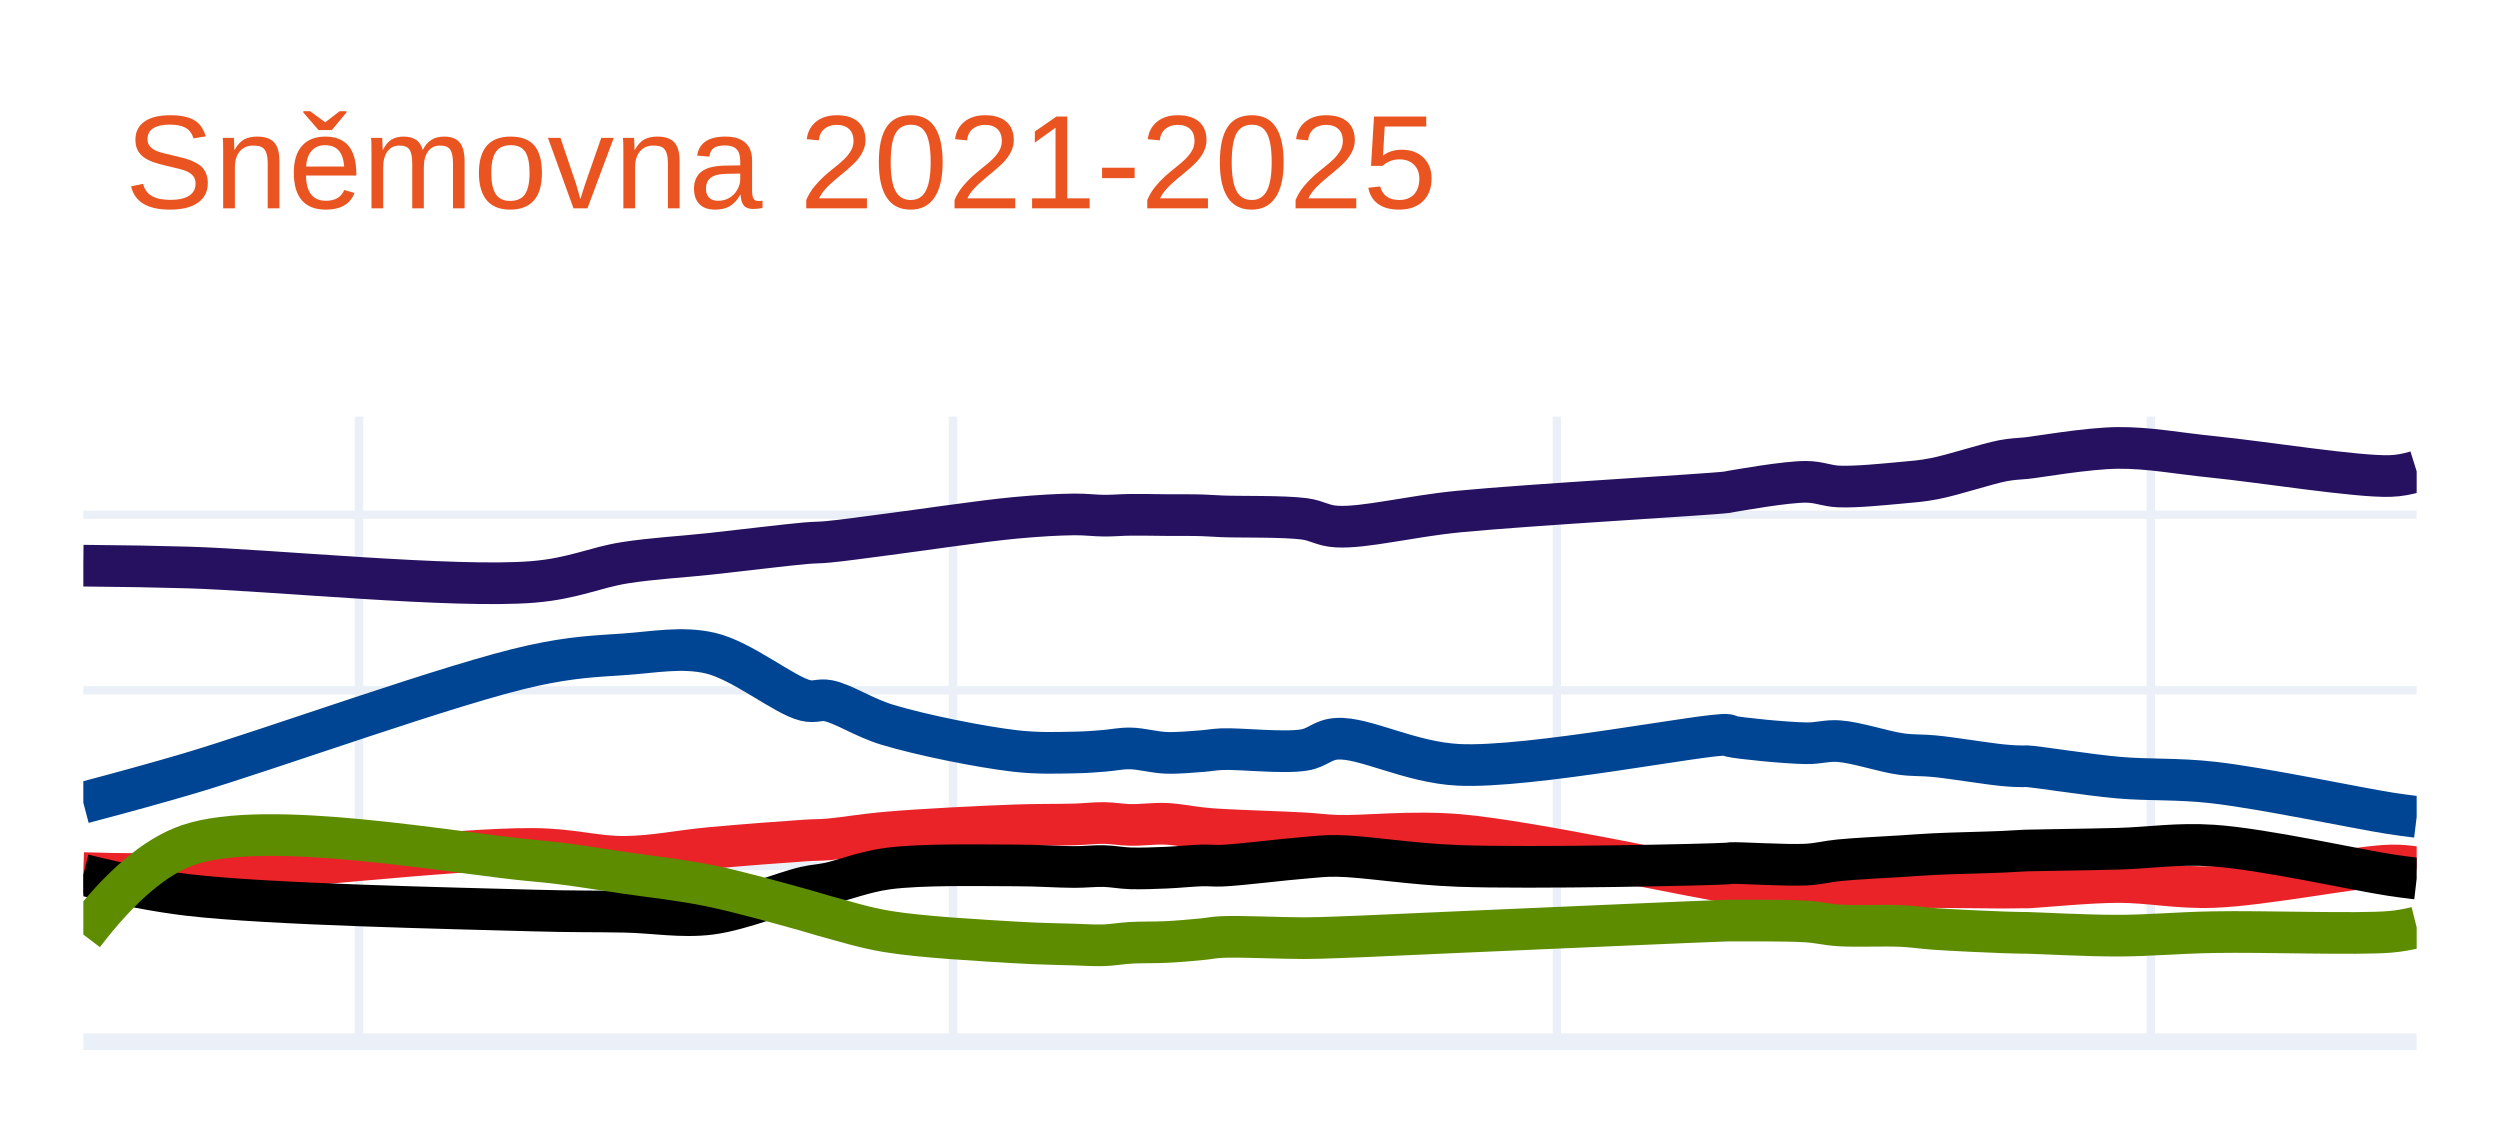
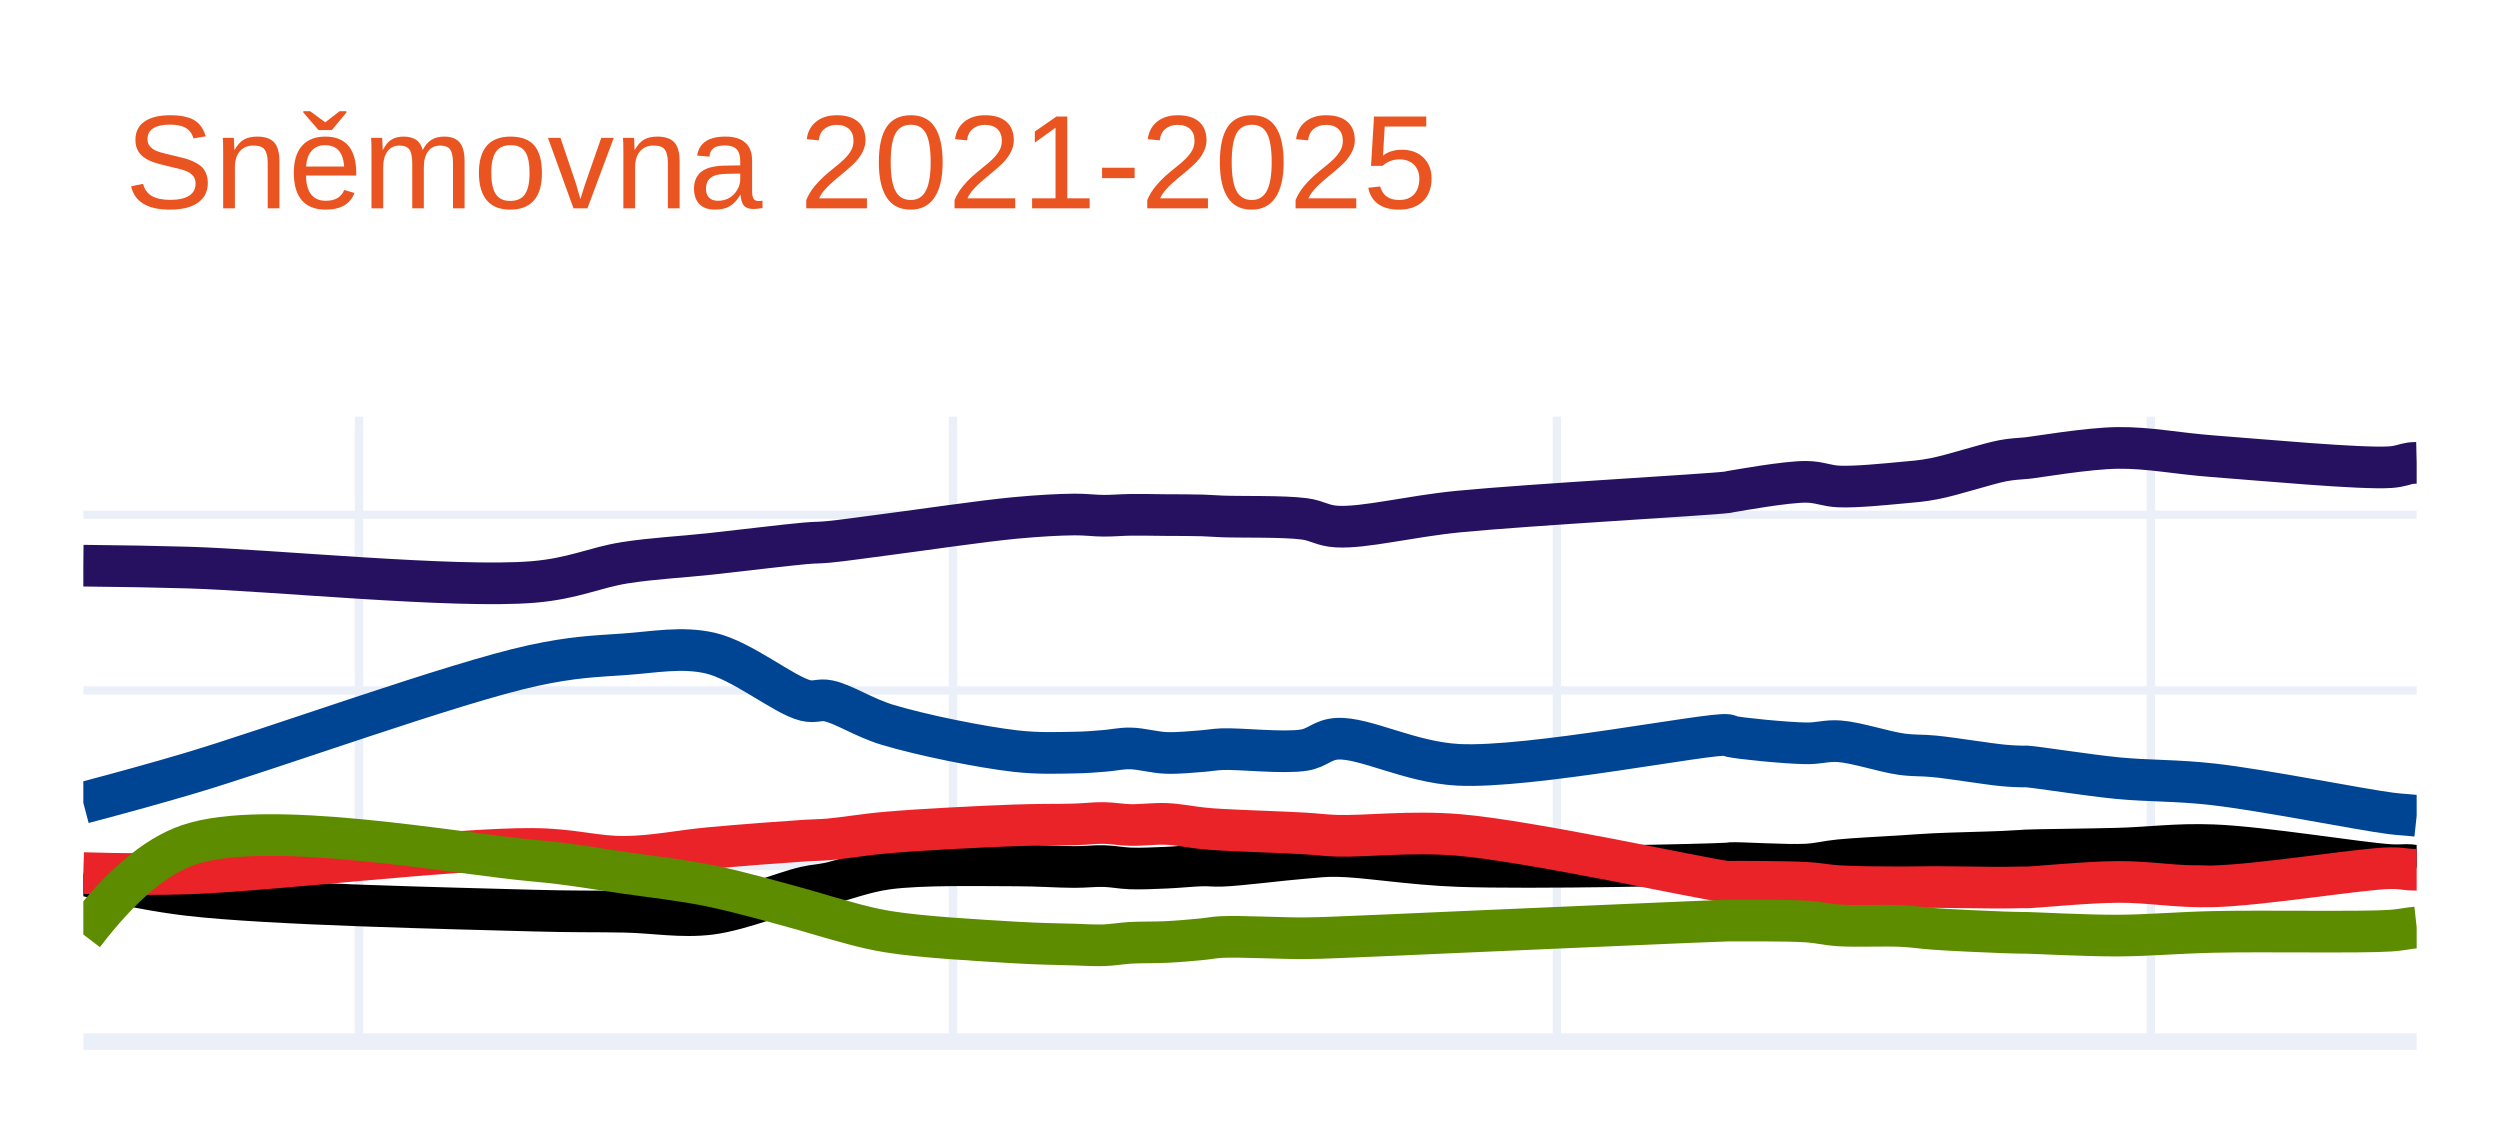
<svg xmlns="http://www.w3.org/2000/svg" class="main-svg" width="300" height="135" style="" viewBox="0 0 300 135">
  <rect x="0" y="0" width="300" height="135" style="fill: rgb(255, 255, 255); fill-opacity: 1;" />
-   <defs id="defs-d7863b">
+   <defs id="defs-949a30">
    <g class="clips">
-       <clipPath id="clipd7863bxyplot" class="plotclip">
+       <clipPath id="clip949a30xyplot" class="plotclip">
        <rect width="280" height="75" />
      </clipPath>
-       <clipPath class="axesclip" id="clipd7863bx">
+       <clipPath class="axesclip" id="clip949a30x">
        <rect x="10" y="0" width="280" height="135" />
      </clipPath>
-       <clipPath class="axesclip" id="clipd7863by">
+       <clipPath class="axesclip" id="clip949a30y">
        <rect x="0" y="50" width="300" height="75" />
      </clipPath>
-       <clipPath class="axesclip" id="clipd7863bxy">
+       <clipPath class="axesclip" id="clip949a30xy">
        <rect x="10" y="50" width="280" height="75" />
      </clipPath>
    </g>
    <g class="gradients" />
    <g class="patterns" />
  </defs>
  <g class="bglayer" />
  <g class="layer-below">
    <g class="imagelayer" />
    <g class="shapelayer" />
  </g>
  <g class="cartesianlayer">
    <g class="subplot xy">
      <g class="layer-subplot">
        <g class="shapelayer" />
        <g class="imagelayer" />
      </g>
      <g class="minor-gridlayer">
        <g class="x" />
        <g class="y" />
      </g>
      <g class="gridlayer">
        <g class="x">
          <path class="xgrid crisp" transform="translate(43.08,0)" d="M0,50v75" style="stroke: rgb(235, 240, 248); stroke-opacity: 1; stroke-width: 1px;" />
          <path class="xgrid crisp" transform="translate(114.36,0)" d="M0,50v75" style="stroke: rgb(235, 240, 248); stroke-opacity: 1; stroke-width: 1px;" />
          <path class="xgrid crisp" transform="translate(186.82,0)" d="M0,50v75" style="stroke: rgb(235, 240, 248); stroke-opacity: 1; stroke-width: 1px;" />
          <path class="xgrid crisp" transform="translate(258.1,0)" d="M0,50v75" style="stroke: rgb(235, 240, 248); stroke-opacity: 1; stroke-width: 1px;" />
        </g>
        <g class="y">
          <path class="ygrid crisp" transform="translate(0,103.92)" d="M10,0h280" style="stroke: rgb(235, 240, 248); stroke-opacity: 1; stroke-width: 1px;" />
-           <path class="ygrid crisp" transform="translate(0,82.84)" d="M10,0h280" style="stroke: rgb(235, 240, 248); stroke-opacity: 1; stroke-width: 1px;" />
+           <path class="ygrid crisp" transform="translate(0,82.85)" d="M10,0h280" style="stroke: rgb(235, 240, 248); stroke-opacity: 1; stroke-width: 1px;" />
          <path class="ygrid crisp" transform="translate(0,61.77)" d="M10,0h280" style="stroke: rgb(235, 240, 248); stroke-opacity: 1; stroke-width: 1px;" />
        </g>
      </g>
      <g class="zerolinelayer">
        <path class="yzl zl crisp" transform="translate(0,125)" d="M10,0h280" style="stroke: rgb(235, 240, 248); stroke-opacity: 1; stroke-width: 2px;" />
      </g>
      <path class="xlines-below" />
      <path class="ylines-below" />
      <g class="overlines-below" />
      <g class="xaxislayer-below" />
      <g class="yaxislayer-below" />
      <g class="overaxes-below" />
-       <g class="plot" transform="translate(10,50)" clip-path="url(#clipd7863bxyplot)">
+       <g class="plot" transform="translate(10,50)" clip-path="url(#clip949a30xyplot)">
        <g class="scatterlayer mlayer">
-           <g class="trace scatter tracee40096" style="stroke-miterlimit: 2; opacity: 1;">
+           <g class="trace scatter trace39f82b" style="stroke-miterlimit: 2; opacity: 1;">
            <g class="fills" />
            <g class="errorbars" />
            <g class="lines">
-               <path class="js-line" d="M0,17.88Q7.19,17.94 12.6,18.1C22.41,18.39 44.59,20.6 53.95,19.83C58.83,19.43 61.36,18.1 64.98,17.53C68.44,16.99 71.71,16.84 75.22,16.46C78.92,16.06 84.13,15.41 86.64,15.19C87.87,15.08 88.27,15.13 89.4,15.02C91.22,14.85 93.67,14.49 96.48,14.13C100.62,13.6 107.69,12.53 111.84,12.14C114.65,11.88 116.97,11.75 118.93,11.73C120.32,11.72 121.33,11.87 122.48,11.88C123.56,11.89 124.5,11.79 125.63,11.78C126.96,11.76 128.52,11.8 129.96,11.81C131.4,11.82 133.06,11.8 134.29,11.84C135.2,11.87 135.59,11.92 136.65,11.96C138.81,12.05 143.97,11.93 146.5,12.26C148.12,12.47 148.7,13.1 150.44,13.19C153.75,13.37 159.19,11.96 165.01,11.39C173.65,10.55 195.17,9.35 197.3,9.06C197.54,9.03 197.47,9.02 197.69,8.98C198.73,8.81 204.35,7.8 206.75,7.82C208.33,7.83 209.16,8.32 210.69,8.38C212.78,8.46 216.08,8.12 218.17,7.93C219.69,7.79 220.57,7.74 222.11,7.44C224.37,7.01 228.45,5.64 230.38,5.28C231.4,5.09 232.28,5.05 232.74,5.01C232.93,4.99 232.92,5 233.14,4.98C234.32,4.87 240.45,3.78 244.16,3.75C247.93,3.72 251.19,4.39 255.58,4.83C261.58,5.44 272.91,7.26 276.85,7.12Q278.37,7.07 280,6.56" style="vector-effect: none; fill: none; stroke: rgb(38, 16, 96); stroke-opacity: 1; stroke-width: 5px; opacity: 1;" />
+               <path class="js-line" d="M0,17.88Q7.19,17.95 12.6,18.11C22.41,18.4 44.59,20.61 53.95,19.84C58.83,19.44 61.36,18.1 64.98,17.53C68.44,16.99 71.71,16.85 75.22,16.47C78.92,16.07 84.13,15.42 86.64,15.2C87.87,15.09 88.27,15.14 89.4,15.03C91.22,14.86 93.67,14.49 96.48,14.13C100.62,13.6 107.69,12.54 111.84,12.15C114.65,11.89 116.97,11.76 118.93,11.74C120.32,11.73 121.33,11.89 122.48,11.89C123.56,11.89 124.5,11.8 125.63,11.78C126.96,11.76 128.52,11.8 129.96,11.81C131.4,11.82 133.06,11.81 134.29,11.85C135.2,11.88 135.59,11.93 136.65,11.97C138.81,12.06 143.97,11.93 146.5,12.26C148.12,12.47 148.7,13.1 150.44,13.19C153.75,13.37 159.19,11.96 165.01,11.39C173.65,10.55 195.17,9.36 197.3,9.07C197.54,9.04 197.47,9.03 197.69,8.99C198.73,8.82 204.35,7.8 206.75,7.82C208.33,7.83 209.16,8.32 210.69,8.38C212.78,8.46 216.08,8.12 218.17,7.93C219.69,7.79 220.57,7.74 222.11,7.44C224.37,7.01 228.45,5.64 230.38,5.28C231.4,5.09 232.28,5.05 232.74,5.01C232.93,4.99 232.92,5 233.14,4.98C234.32,4.87 240.45,3.79 244.16,3.75C247.93,3.71 251.18,4.42 255.58,4.75C261.57,5.2 273.31,6.3 276.85,6.06C278.04,5.98 278.63,5.67 279.21,5.59Q279.54,5.55 280,5.54" style="vector-effect: none; fill: none; stroke: rgb(38, 16, 96); stroke-opacity: 1; stroke-width: 5px; opacity: 1;" />
            </g>
            <g class="points" />
            <g class="text" />
          </g>
-           <g class="trace scatter trace014716" style="stroke-miterlimit: 2; opacity: 1;">
+           <g class="trace scatter trace493c48" style="stroke-miterlimit: 2; opacity: 1;">
            <g class="fills" />
            <g class="errorbars" />
            <g class="lines">
-               <path class="js-line" d="M0,46.33Q7.2,44.43 12.6,42.84C22.42,39.94 44.5,31.92 53.95,29.87C58.74,28.83 61.37,28.76 64.98,28.51C68.45,28.27 71.81,27.59 75.22,28.37C79.03,29.24 84.08,33.43 86.64,34.05C87.83,34.34 88.29,33.87 89.4,34.09C91.24,34.46 93.62,36.1 96.48,36.97C100.58,38.21 107.68,39.64 111.84,40.12C114.64,40.44 116.97,40.33 118.93,40.3C120.32,40.28 121.33,40.19 122.48,40.1C123.56,40.02 124.5,39.79 125.63,39.81C126.96,39.83 128.51,40.29 129.96,40.34C131.4,40.39 133.06,40.22 134.29,40.13C135.2,40.06 135.59,39.95 136.65,39.9C138.81,39.81 143.98,40.41 146.5,40C148.14,39.74 148.69,38.75 150.44,38.65C153.74,38.45 159.17,41.49 165.01,41.78C173.63,42.22 195.17,37.89 197.3,38.19C197.54,38.22 197.47,38.3 197.69,38.35C198.72,38.6 204.35,39.16 206.75,39.19C208.33,39.21 209.18,38.83 210.69,38.94C212.8,39.09 216.06,40.21 218.17,40.49C219.68,40.69 220.56,40.59 222.11,40.74C224.36,40.96 228.46,41.65 230.38,41.83C231.4,41.93 232.28,41.96 232.74,41.96C232.93,41.96 232.92,41.93 233.14,41.94C234.32,41.98 240.45,42.98 244.16,43.31C247.93,43.64 251.2,43.41 255.58,43.9C261.59,44.58 272.91,46.99 276.85,47.6Q278.36,47.83 280,48.03" style="vector-effect: none; fill: none; stroke: rgb(0, 68, 148); stroke-opacity: 1; stroke-width: 5px; opacity: 1;" />
+               <path class="js-line" d="M0,46.34Q7.2,44.44 12.6,42.84C22.42,39.94 44.5,31.92 53.95,29.87C58.74,28.83 61.37,28.76 64.98,28.51C68.45,28.27 71.81,27.59 75.22,28.37C79.03,29.24 84.08,33.42 86.64,34.05C87.83,34.34 88.29,33.87 89.4,34.1C91.24,34.48 93.62,36.1 96.48,36.97C100.58,38.21 107.68,39.65 111.84,40.13C114.64,40.45 116.97,40.34 118.93,40.31C120.32,40.29 121.33,40.2 122.48,40.11C123.56,40.03 124.5,39.79 125.63,39.81C126.96,39.83 128.51,40.3 129.96,40.35C131.4,40.4 133.06,40.22 134.29,40.13C135.2,40.06 135.59,39.95 136.65,39.9C138.81,39.81 143.98,40.42 146.5,40.01C148.14,39.74 148.69,38.76 150.44,38.65C153.74,38.45 159.17,41.48 165.01,41.78C173.63,42.22 195.17,37.9 197.3,38.2C197.54,38.23 197.47,38.31 197.69,38.36C198.72,38.61 204.35,39.17 206.75,39.2C208.33,39.22 209.18,38.84 210.69,38.95C212.8,39.1 216.06,40.21 218.17,40.5C219.68,40.71 220.56,40.61 222.11,40.76C224.36,40.98 228.46,41.67 230.38,41.85C231.4,41.95 232.28,41.97 232.74,41.98C232.93,41.98 232.92,41.96 233.14,41.97C234.32,42.03 240.45,43.02 244.16,43.38C247.93,43.74 251.2,43.62 255.58,44.12C261.59,44.8 273.3,47.15 276.85,47.6C278.03,47.75 278.63,47.76 279.21,47.82Q279.54,47.85 280,47.9" style="vector-effect: none; fill: none; stroke: rgb(0, 68, 148); stroke-opacity: 1; stroke-width: 5px; opacity: 1;" />
            </g>
            <g class="points" />
            <g class="text" />
          </g>
-           <g class="trace scatter trace076e28" style="stroke-miterlimit: 2; opacity: 1;">
+           <g class="trace scatter trace192f14" style="stroke-miterlimit: 2; opacity: 1;">
            <g class="fills" />
            <g class="errorbars" />
            <g class="lines">
-               <path class="js-line" d="M0,54.77Q7.19,54.99 12.6,54.81C22.41,54.48 44.56,51.8 53.95,51.87C58.8,51.91 61.37,52.85 64.98,52.82C68.46,52.79 71.71,52.08 75.22,51.76C78.92,51.42 84.13,51.02 86.64,50.86C87.87,50.78 88.27,50.82 89.4,50.73C91.22,50.58 93.66,50.14 96.48,49.9C100.62,49.54 107.7,49.19 111.84,49.04C114.65,48.94 116.97,48.99 118.93,48.93C120.32,48.89 121.33,48.75 122.48,48.76C123.56,48.77 124.5,48.97 125.63,48.99C126.96,49.02 128.52,48.79 129.96,48.86C131.41,48.93 133.06,49.27 134.29,49.39C135.19,49.48 135.59,49.51 136.65,49.57C138.81,49.7 143.96,49.85 146.5,50C148.11,50.09 148.71,50.23 150.44,50.29C153.76,50.4 159.23,49.71 165.01,50.19C173.69,50.91 195.17,55.65 197.3,55.81C197.53,55.83 197.47,55.8 197.69,55.8C198.73,55.79 204.35,55.8 206.75,55.94C208.34,56.03 209.17,56.25 210.69,56.34C212.78,56.47 216.07,56.47 218.17,56.48C219.69,56.49 220.56,56.45 222.11,56.45C224.36,56.45 228.46,56.52 230.38,56.52C231.41,56.52 232.28,56.49 232.74,56.49C232.93,56.49 232.92,56.5 233.14,56.5C234.32,56.48 240.45,55.85 244.16,55.84C247.93,55.83 251.19,56.59 255.58,56.44C261.58,56.24 272.91,53.95 276.85,53.86Q278.36,53.82 280,54.09" style="vector-effect: none; fill: none; stroke: rgb(234, 35, 41); stroke-opacity: 1; stroke-width: 5px; opacity: 1;" />
+               <path class="js-line" d="M0,54.98Q7.16,56.76 12.6,57.4C22.38,58.55 44.56,59 53.95,59.27C58.8,59.41 61.37,59.34 64.98,59.41C68.46,59.48 71.75,60.1 75.22,59.67C78.96,59.2 84.12,57.03 86.64,56.47C87.86,56.2 88.27,56.24 89.4,56.01C91.22,55.63 93.64,54.63 96.48,54.24C100.6,53.68 107.7,53.85 111.84,53.85C114.65,53.85 116.97,54.04 118.93,54.04C120.32,54.04 121.33,53.9 122.48,53.93C123.56,53.96 124.5,54.17 125.63,54.21C126.96,54.26 128.52,54.18 129.96,54.12C131.4,54.06 133.06,53.88 134.29,53.85C135.19,53.83 135.6,53.93 136.65,53.89C138.81,53.81 143.95,53.15 146.5,52.95C148.11,52.83 148.71,52.7 150.44,52.72C153.76,52.76 159.19,53.71 165.01,53.92C173.65,54.24 195.17,53.77 197.3,53.62C197.54,53.6 197.47,53.58 197.69,53.57C198.73,53.51 204.35,53.88 206.75,53.75C208.34,53.66 209.17,53.38 210.69,53.23C212.78,53.02 216.07,52.88 218.17,52.74C219.69,52.64 220.56,52.57 222.11,52.49C224.36,52.38 228.46,52.3 230.38,52.21C231.41,52.16 232.28,52.11 232.74,52.08C232.93,52.07 232.92,52.06 233.14,52.05C234.32,51.99 240.45,51.94 244.16,51.84C247.93,51.74 251.19,51.26 255.58,51.43C261.58,51.66 273.3,53.61 276.85,53.81C278.03,53.88 278.63,53.76 279.21,53.81Q279.55,53.84 280,53.95" style="vector-effect: none; fill: none; stroke: rgb(0, 0, 0); stroke-opacity: 1; stroke-width: 5px; opacity: 1;" />
            </g>
            <g class="points" />
            <g class="text" />
          </g>
-           <g class="trace scatter traced9da1b" style="stroke-miterlimit: 2; opacity: 1;">
+           <g class="trace scatter tracef7f8ad" style="stroke-miterlimit: 2; opacity: 1;">
            <g class="fills" />
            <g class="errorbars" />
            <g class="lines">
-               <path class="js-line" d="M0,54.98Q7.16,56.76 12.6,57.4C22.38,58.55 44.56,58.99 53.95,59.26C58.8,59.4 61.37,59.34 64.98,59.41C68.46,59.48 71.75,60.1 75.22,59.67C78.96,59.2 84.12,57.03 86.64,56.47C87.86,56.2 88.27,56.24 89.4,56.01C91.22,55.63 93.64,54.63 96.48,54.24C100.6,53.68 107.7,53.85 111.84,53.85C114.65,53.85 116.97,54.04 118.93,54.04C120.32,54.04 121.33,53.9 122.48,53.93C123.56,53.96 124.5,54.16 125.63,54.2C126.96,54.24 128.52,54.18 129.96,54.12C131.4,54.06 133.06,53.88 134.29,53.85C135.19,53.83 135.6,53.92 136.65,53.88C138.81,53.79 143.95,53.14 146.5,52.94C148.11,52.82 148.71,52.69 150.44,52.71C153.76,52.75 159.19,53.7 165.01,53.91C173.65,54.23 195.17,53.77 197.3,53.62C197.54,53.6 197.47,53.58 197.69,53.57C198.73,53.51 204.35,53.88 206.75,53.75C208.34,53.66 209.17,53.38 210.69,53.23C212.78,53.02 216.07,52.88 218.17,52.74C219.69,52.64 220.56,52.57 222.11,52.49C224.36,52.38 228.46,52.3 230.38,52.21C231.41,52.16 232.28,52.1 232.74,52.08C232.93,52.07 232.92,52.07 233.14,52.06C234.32,52.02 240.45,51.95 244.16,51.85C247.93,51.75 251.2,51.18 255.58,51.47C261.59,51.87 272.91,54.42 276.85,55.01Q278.36,55.24 280,55.43" style="vector-effect: none; fill: none; stroke: rgb(0, 0, 0); stroke-opacity: 1; stroke-width: 5px; opacity: 1;" />
+               <path class="js-line" d="M0,54.77Q7.19,54.99 12.6,54.81C22.41,54.48 44.56,51.8 53.95,51.87C58.8,51.91 61.37,52.85 64.98,52.82C68.46,52.79 71.71,52.08 75.22,51.76C78.92,51.42 84.13,51.03 86.64,50.87C87.87,50.79 88.27,50.82 89.4,50.73C91.22,50.58 93.66,50.14 96.48,49.9C100.62,49.54 107.7,49.19 111.84,49.04C114.65,48.94 116.97,48.99 118.93,48.93C120.32,48.89 121.33,48.74 122.48,48.76C123.56,48.78 124.5,48.97 125.63,49C126.96,49.03 128.52,48.81 129.96,48.87C131.41,48.93 133.06,49.27 134.29,49.39C135.19,49.48 135.59,49.51 136.65,49.57C138.81,49.7 143.96,49.86 146.5,50.01C148.11,50.1 148.71,50.23 150.44,50.29C153.76,50.4 159.23,49.71 165.01,50.19C173.69,50.91 195.17,55.66 197.3,55.82C197.53,55.84 197.47,55.81 197.69,55.81C198.73,55.8 204.35,55.8 206.75,55.94C208.34,56.03 209.17,56.25 210.69,56.34C212.78,56.47 216.07,56.47 218.17,56.48C219.69,56.49 220.56,56.44 222.11,56.44C224.36,56.44 228.46,56.53 230.38,56.52C231.41,56.52 232.28,56.48 232.74,56.48C232.93,56.48 232.92,56.49 233.14,56.49C234.32,56.47 240.45,55.85 244.16,55.83C247.93,55.8 251.19,56.48 255.58,56.36C261.58,56.19 273.31,54.23 276.85,54.18C278.03,54.16 278.63,54.32 279.21,54.35Q279.54,54.37 280,54.37" style="vector-effect: none; fill: none; stroke: rgb(234, 35, 41); stroke-opacity: 1; stroke-width: 5px; opacity: 1;" />
            </g>
            <g class="points" />
            <g class="text" />
          </g>
-           <g class="trace scatter trace228ccc" style="stroke-miterlimit: 2; opacity: 1;">
+           <g class="trace scatter trace755293" style="stroke-miterlimit: 2; opacity: 1;">
            <g class="fills" />
            <g class="errorbars" />
            <g class="lines">
-               <path class="js-line" d="M0,62.14Q6.65,53.44 12.6,51.4C22.01,48.17 44.57,52.43 53.95,53.27C58.81,53.71 61.37,54.24 64.98,54.75C68.46,55.25 71.73,55.59 75.22,56.3C78.94,57.06 84.13,58.55 86.64,59.24C87.88,59.58 88.26,59.74 89.4,60.04C91.21,60.52 93.65,61.31 96.48,61.78C100.6,62.46 107.69,62.84 111.84,63.09C114.65,63.26 116.97,63.29 118.93,63.35C120.32,63.39 121.33,63.47 122.48,63.43C123.56,63.39 124.5,63.21 125.63,63.14C126.96,63.06 128.52,63.11 129.96,63.04C131.4,62.97 133.06,62.82 134.29,62.7C135.2,62.61 135.59,62.49 136.65,62.44C138.81,62.34 143.96,62.59 146.5,62.58C148.11,62.57 148.71,62.54 150.44,62.48C153.76,62.37 159.2,62.1 165.01,61.85C173.66,61.48 195.17,60.52 197.3,60.47C197.53,60.46 197.47,60.47 197.69,60.47C198.73,60.48 204.35,60.42 206.75,60.58C208.34,60.68 209.16,60.95 210.69,61.05C212.78,61.18 216.07,61.02 218.17,61.12C219.69,61.19 220.55,61.36 222.11,61.47C224.36,61.63 228.46,61.81 230.38,61.88C231.41,61.92 232.28,61.93 232.74,61.94C232.93,61.94 232.92,61.94 233.14,61.94C234.32,61.96 240.45,62.29 244.16,62.28C247.93,62.27 251.19,61.94 255.58,61.86C261.58,61.74 272.92,62.16 276.85,61.82Q278.37,61.69 280,61.28" style="vector-effect: none; fill: none; stroke: rgb(93, 140, 0); stroke-opacity: 1; stroke-width: 5px; opacity: 1;" />
+               <path class="js-line" d="M0,62.14Q6.65,53.44 12.6,51.4C22.01,48.17 44.57,52.43 53.95,53.27C58.81,53.71 61.37,54.24 64.98,54.75C68.46,55.25 71.73,55.59 75.22,56.3C78.94,57.06 84.13,58.55 86.64,59.24C87.88,59.58 88.26,59.74 89.4,60.05C91.21,60.54 93.65,61.32 96.48,61.79C100.6,62.47 107.69,62.85 111.84,63.1C114.65,63.27 116.97,63.29 118.93,63.35C120.32,63.39 121.33,63.47 122.48,63.43C123.56,63.39 124.5,63.21 125.63,63.14C126.96,63.06 128.52,63.11 129.96,63.04C131.4,62.97 133.06,62.82 134.29,62.7C135.2,62.61 135.59,62.49 136.65,62.44C138.81,62.34 143.96,62.61 146.5,62.59C148.11,62.58 148.71,62.54 150.44,62.48C153.76,62.36 159.2,62.1 165.01,61.85C173.66,61.48 195.17,60.52 197.3,60.47C197.53,60.46 197.47,60.47 197.69,60.47C198.73,60.48 204.35,60.42 206.75,60.58C208.34,60.68 209.16,60.95 210.69,61.05C212.78,61.18 216.07,61.02 218.17,61.12C219.69,61.19 220.55,61.36 222.11,61.47C224.36,61.63 228.46,61.81 230.38,61.88C231.41,61.92 232.28,61.93 232.74,61.94C232.93,61.94 232.92,61.94 233.14,61.94C234.32,61.96 240.45,62.29 244.16,62.27C247.93,62.25 251.19,61.93 255.58,61.83C261.58,61.69 273.31,61.92 276.85,61.68C278.03,61.6 278.63,61.45 279.21,61.38Q279.54,61.34 280,61.29" style="vector-effect: none; fill: none; stroke: rgb(93, 140, 0); stroke-opacity: 1; stroke-width: 5px; opacity: 1;" />
            </g>
            <g class="points" />
            <g class="text" />
          </g>
        </g>
      </g>
      <g class="overplot" />
      <path class="xlines-above crisp" d="M0,0" style="fill: none;" />
      <path class="ylines-above crisp" d="M0,0" style="fill: none;" />
      <g class="overlines-above" />
      <g class="xaxislayer-above" />
      <g class="yaxislayer-above" />
      <g class="overaxes-above" />
    </g>
  </g>
  <g class="polarlayer" />
  <g class="smithlayer" />
  <g class="ternarylayer" />
  <g class="geolayer" />
  <g class="funnelarealayer" />
  <g class="pielayer" />
  <g class="iciclelayer" />
  <g class="treemaplayer" />
  <g class="sunburstlayer" />
  <g class="glimages" />
-   <defs id="topdefs-d7863b">
+   <defs id="topdefs-949a30">
    <g class="clips" />
  </defs>
  <g class="layer-above">
    <g class="imagelayer" />
    <g class="shapelayer" />
  </g>
  <g class="infolayer">
    <g class="g-gtitle">
      <text class="gtitle" x="15" y="25" text-anchor="start" dy="0em" style="font-family: Ubuntu, verdana, arial, sans-serif; font-size: 16px; fill: rgb(233, 84, 32); opacity: 1; font-weight: normal; white-space: pre;">Sněmovna 2021-2025</text>
    </g>
    <g class="g-xtitle" />
    <g class="g-ytitle" />
  </g>
</svg>
